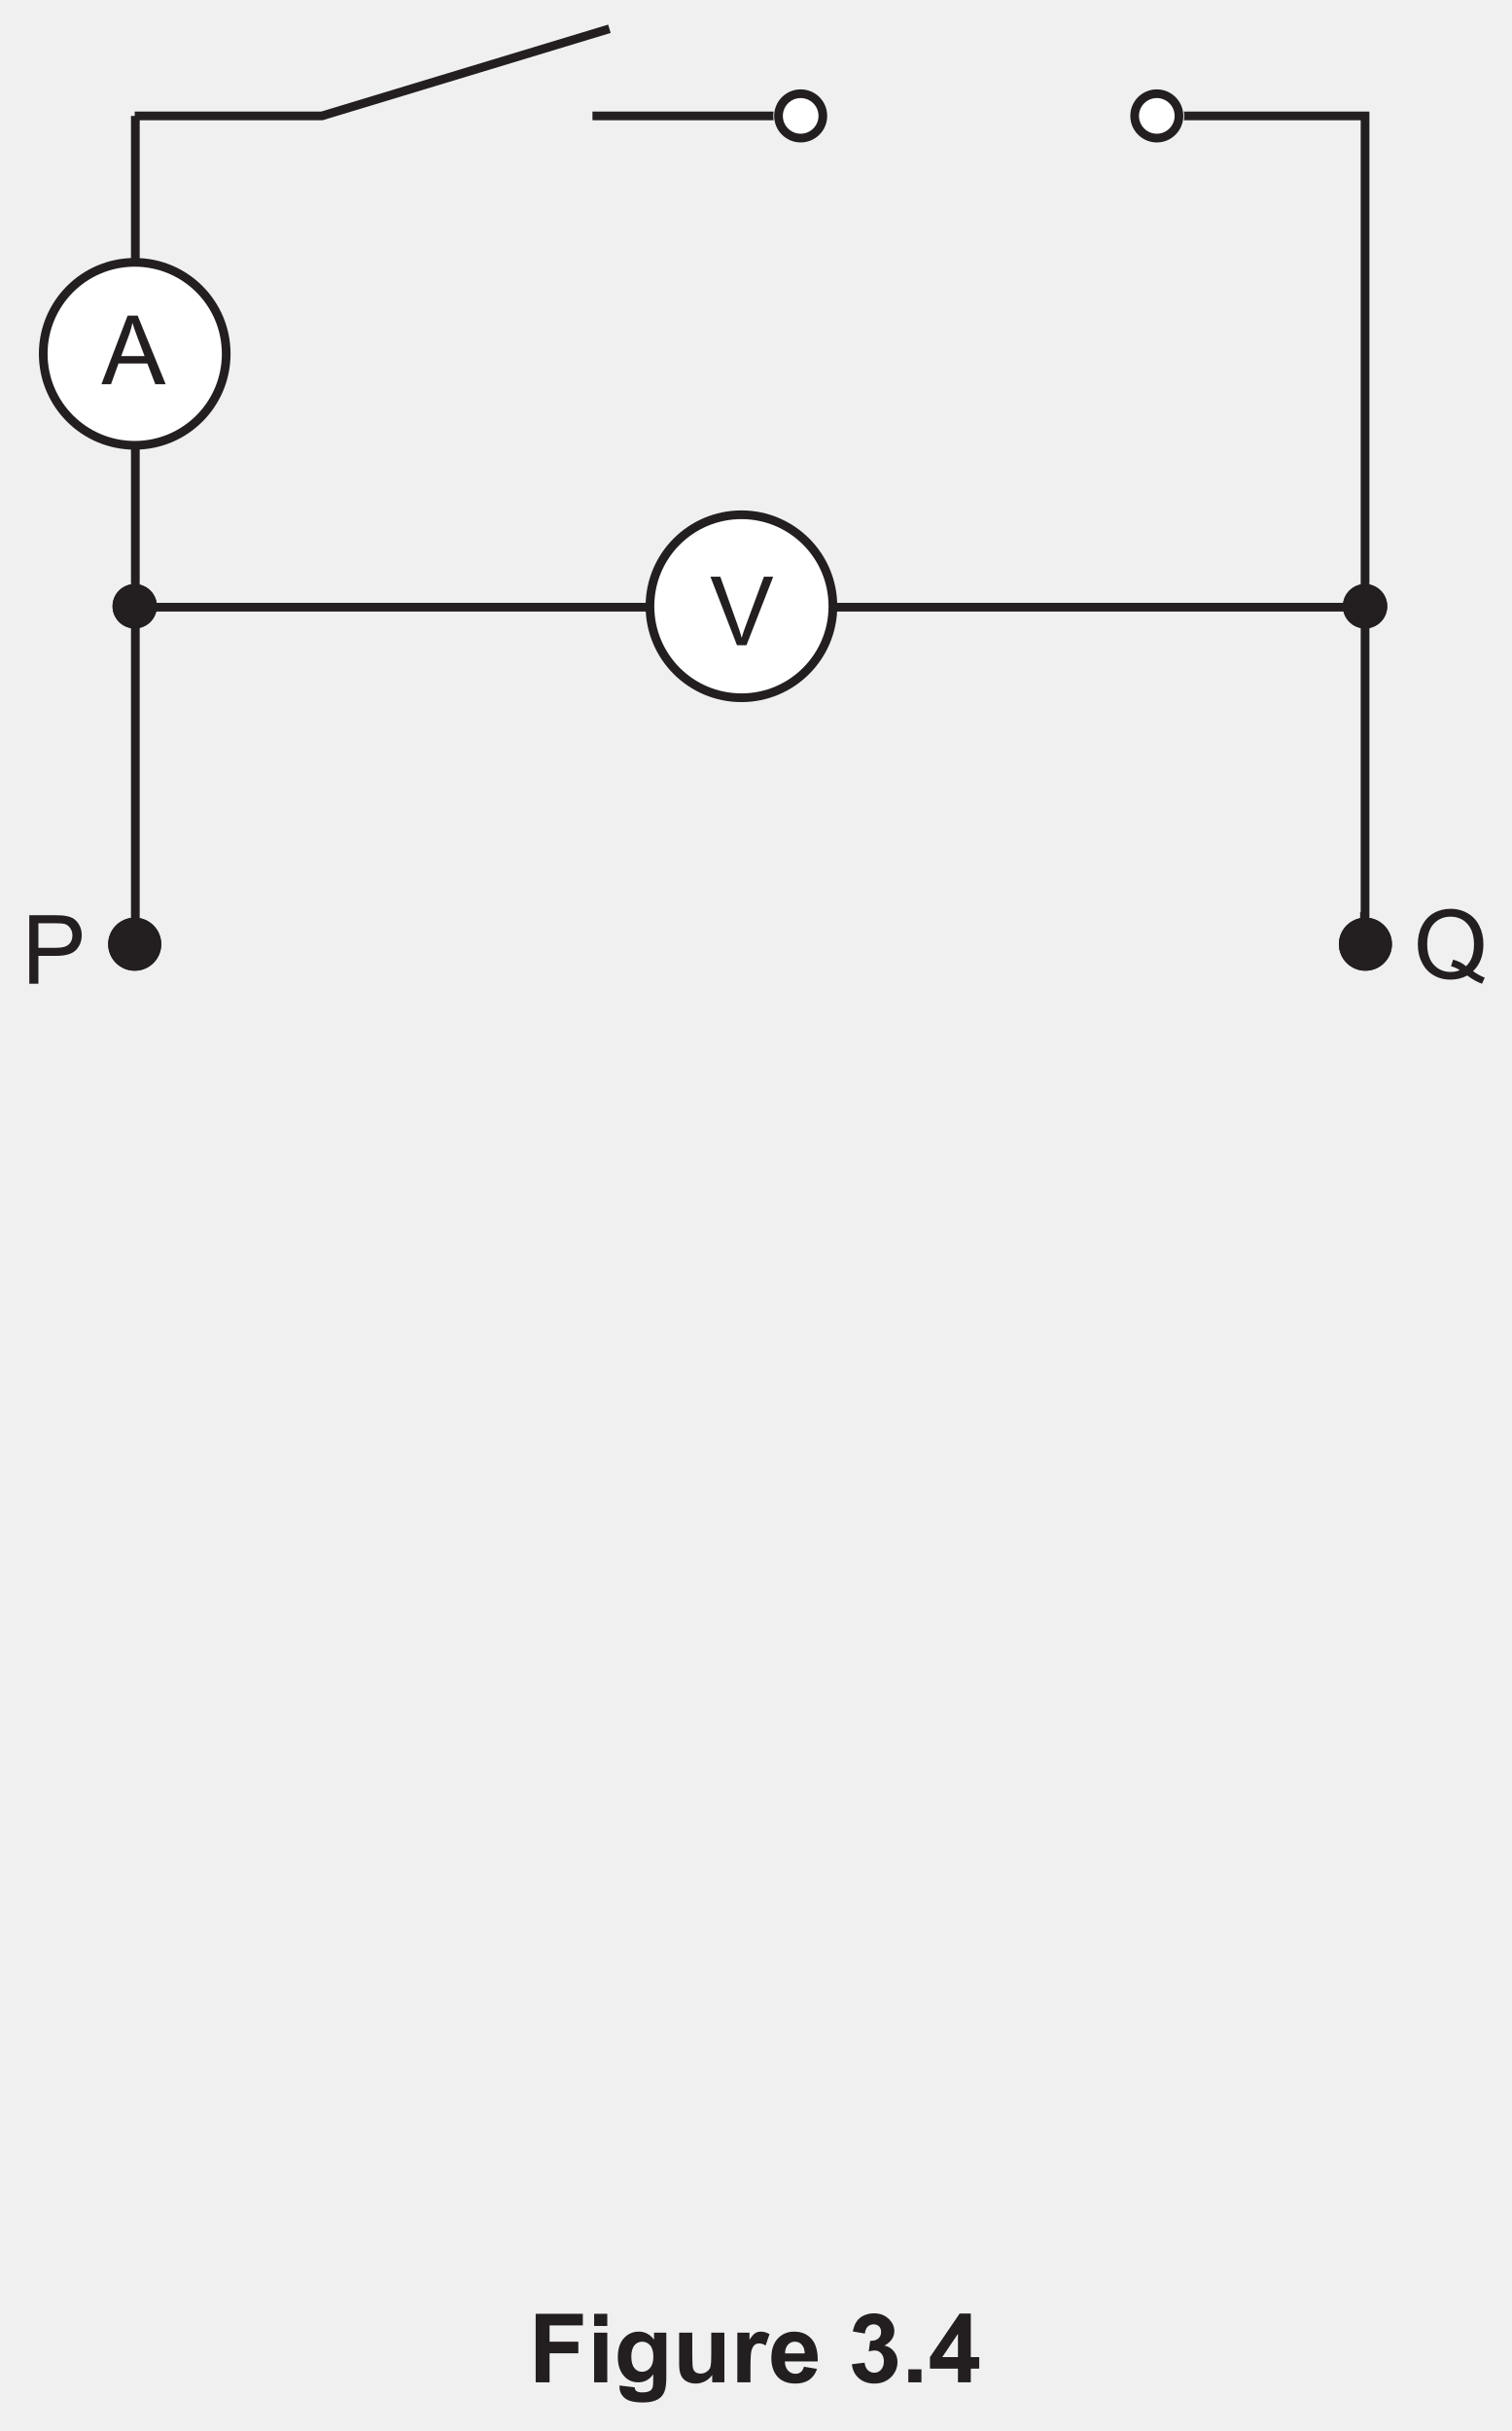
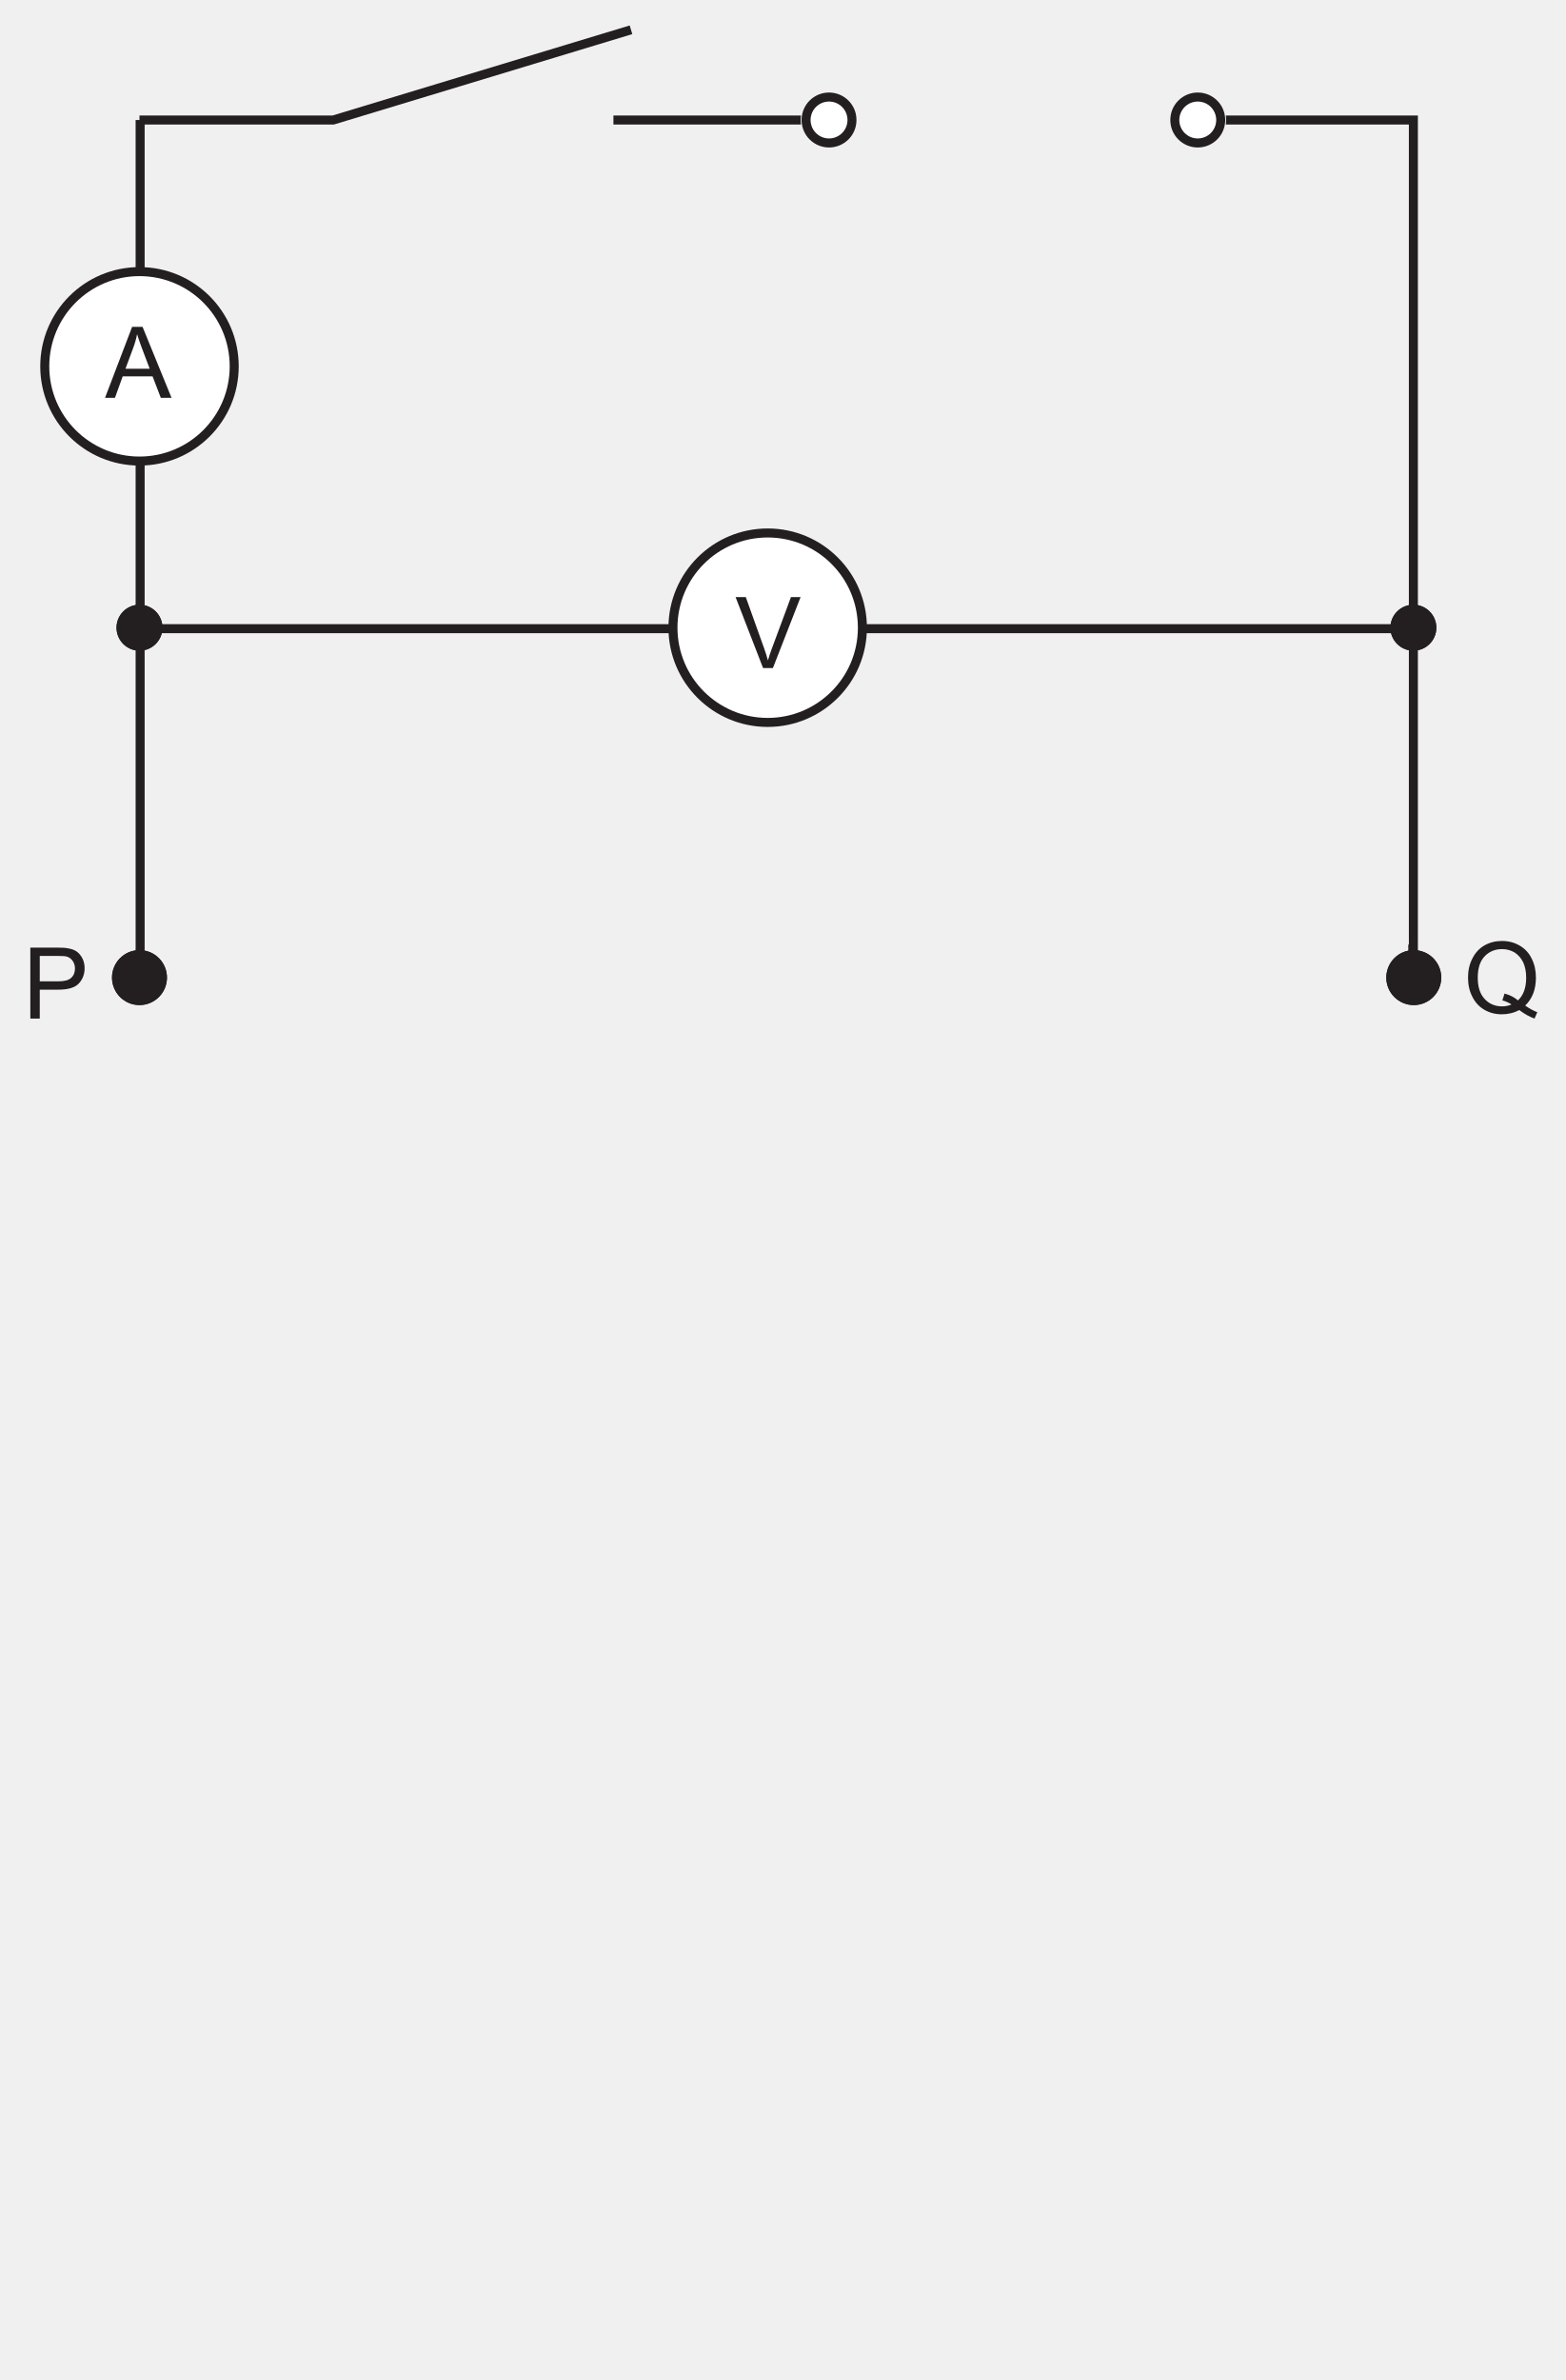
- <svg xmlns="http://www.w3.org/2000/svg" xmlns:xlink="http://www.w3.org/1999/xlink" data-id="0625_2026FM_52_q03bi_fig3-4" data-width-mm="61.21" data-height-mm="98.42" data-measure="false" data-source="0625/52 FM 2026 p11" version="1.1" width="173.5" height="279" viewBox="0 0 173.5 279">
+ <svg xmlns="http://www.w3.org/2000/svg" xmlns:xlink="http://www.w3.org/1999/xlink" data-id="0625_2026FM_52_q03bi_fig3-4" data-width-mm="61.21" data-height-mm="93.07" data-measure="false" data-source="0625/52 FM 2026 p11" version="1.1" width="173.5" height="263.814" viewBox="0 0 173.5 263.814">
  <defs>
    <clipPath id="clip_1">
-       <path transform="matrix(1,0,0,-1,-211,678.889)" d="M211 399.889H384.5V678.889H211Z" />
+       <path transform="matrix(1,0,0,-1,-211,678.889)" d="M211 415.074H384.5V678.889H211Z" />
    </clipPath>
    <clipPath id="clip_2">
      <path transform="matrix(1,0,0,-1,-211,678.889)" d="M0 0H595.275V841.889H0Z" />
    </clipPath>
    <clipPath id="clip_3">
      <path transform="matrix(1,0,0,-1,-211,678.889)" d="M0 0H595.275V841.889H0Z" />
    </clipPath>
    <clipPath id="clip_4">
      <path transform="matrix(1,0,0,-1,-210.962,678.874)" d="M49.449 48.644H545.968V802.690H49.449Z" />
    </clipPath>
    <clipPath id="clip_5">
      <path transform="matrix(1,0,0,-1,-210.962,678.874)" d="M0 841.889H595.276V-.000H0Z" clip-rule="evenodd" />
    </clipPath>
    <clipPath id="clip_6">
      <path transform="matrix(1,0,0,-1,-210.962,678.874)" d="M0-.000H595.276V841.889H0Z" clip-rule="evenodd" />
    </clipPath>
    <clipPath id="clip_7">
      <path transform="matrix(1,0,0,-1,-210.962,678.874)" d="M213.491 562.391H381.784V676.050H213.491Z" />
    </clipPath>
    <path id="font_8_20" d="M.321 .641C.333 .602 .350 .552 .373 .491L.448 .293H.204L.282 .503C.299 .548 .312 .594 .321 .641M.271 .715-.002 0H.098L.176 .216H.477L.560 0H.668L.376 .715H.271Z" />
    <path id="font_8_141" d="M.003 .715 .280 0H.379L.658 .715H.561L.368 .195C.353 .156 .340 .116 .329 .077 .319 .114 .307 .153 .292 .195L.106 .715H.003Z" />
    <path id="font_8_61" d="M.354 .631C.397 .631 .427 .629 .442 .625 .467 .618 .487 .603 .502 .582 .517 .561 .526 .535 .526 .505 .526 .464 .513 .432 .486 .409 .461 .386 .417 .375 .356 .375H.171V.631H.354M.076 .715V0H.171V.291H.355C.457 .291 .526 .312 .565 .354 .604 .396 .623 .447 .623 .508 .623 .543 .616 .576 .601 .606 .586 .635 .567 .658 .544 .675 .520 .692 .490 .702 .455 .708 .430 .713 .394 .715 .347 .715H.076Z" />
    <path id="font_8_142" d="M.385 .645C.432 .645 .475 .633 .513 .610 .550 .585 .579 .552 .599 .509 .618 .466 .628 .416 .628 .357 .628 .255 .600 .179 .545 .128 .510 .159 .465 .182 .410 .197L.388 .128C.420 .120 .451 .106 .480 .087 .451 .074 .419 .068 .385 .068 .314 .068 .255 .093 .209 .143 .163 .192 .140 .264 .140 .357 .140 .452 .163 .524 .210 .573 .256 .621 .314 .645 .385 .645M.384 .727C.319 .727 .260 .712 .207 .682 .154 .651 .114 .607 .085 .549 .056 .492 .042 .429 .042 .357 .042 .286 .056 .222 .085 .166 .113 .109 .153 .065 .206 .034 .259 .003 .317-.012 .382-.012 .446-.012 .505 .002 .558 .031 .610-.008 .661-.037 .712-.055L.740 .009C.703 .023 .662 .045 .618 .076 .654 .111 .681 .151 .699 .198 .717 .245 .726 .298 .726 .357 .726 .429 .712 .492 .684 .548 .657 .605 .616 .649 .563 .680 .510 .711 .451 .727 .384 .727Z" />
-     <path id="font_8_63" d="M.072 .715V0H.217V.303H.517V.424H.217V.594H.564V.715H.072Z" />
-     <path id="font_8_46" d="M.071 .715V.588H.208V.715H.071M.071 .518V0H.208V.518H.071Z" />
-     <path id="font_8_48" d="M.294 .424C.328 .424 .356 .411 .378 .385 .400 .360 .411 .319 .411 .266 .411 .215 .399 .176 .376 .149 .353 .123 .325 .110 .292 .110 .261 .110 .234 .123 .213 .148 .192 .174 .181 .214 .181 .269 .181 .321 .192 .360 .213 .386 .234 .411 .261 .424 .294 .424M.259 .529C.197 .529 .145 .506 .103 .460 .061 .414 .040 .348 .040 .261 .040 .192 .056 .134 .088 .087 .129 .028 .184 0 .254 0 .317 0 .369 .027 .410 .084L.409 .008C.409-.022 .407-.043 .403-.054 .396-.070 .388-.082 .375-.089 .357-.100 .330-.105 .295-.105 .267-.105 .246-.100 .233-.090 .224-.083 .218-.071 .215-.052L.058-.033C.058-.040 .058-.045 .058-.050 .058-.096 .076-.134 .113-.165 .150-.195 .212-.210 .300-.210 .347-.210 .385-.205 .416-.195 .446-.186 .470-.172 .488-.155 .507-.138 .521-.114 .531-.084 .541-.053 .546-.007 .546 .053V.518H.418V.445C.376 .501 .323 .529 .259 .529Z" />
-     <path id="font_8_28" d="M.069 .518V.189C.069 .140 .075 .101 .088 .074 .100 .046 .120 .024 .148 .009 .175-.005 .207-.013 .242-.013 .276-.013 .308-.005 .339 .011 .370 .027 .395 .049 .414 .077V0H.541V.518H.404V.299C.404 .224 .401 .177 .394 .158 .388 .139 .375 .123 .355 .110 .337 .097 .316 .091 .292 .091 .271 .091 .254 .097 .241 .105 .228 .115 .219 .128 .214 .145 .209 .161 .206 .206 .206 .279V.518H.069Z" />
-     <path id="font_8_29" d="M.310 .529C.288 .529 .268 .524 .251 .513 .234 .502 .214 .479 .192 .444V.518H.065V0H.202V.159C.202 .247 .206 .305 .213 .333 .222 .360 .232 .379 .245 .390 .258 .401 .275 .406 .294 .406 .314 .406 .336 .399 .360 .384L.401 .503C.372 .520 .341 .529 .310 .529Z" />
-     <path id="font_8_33" d="M.277 .424C.305 .424 .329 .414 .348 .393 .368 .372 .378 .342 .379 .302H.174C.174 .339 .184 .369 .203 .391 .222 .413 .247 .424 .277 .424M.269 .529C.200 .529 .143 .505 .098 .457 .053 .407 .031 .340 .031 .254 .031 .181 .048 .122 .082 .075 .125 .016 .192-.013 .282-.013 .339-.013 .388 0 .425 .025 .463 .052 .491 .090 .508 .140L.371 .163C.364 .137 .353 .118 .338 .107 .323 .095 .305 .089 .284 .089 .253 .089 .226 .100 .205 .123 .184 .146 .173 .177 .172 .218H.515C.517 .323 .496 .401 .451 .452 .406 .503 .347 .529 .269 .529Z" />
-     <path id="font_8_5" d="" />
-     <path id="font_8_108" d="M.268 .720C.229 .720 .194 .712 .161 .697 .129 .682 .104 .661 .087 .635 .069 .610 .056 .574 .047 .531L.173 .509C.176 .541 .186 .564 .203 .582 .220 .597 .240 .605 .263 .605 .287 .605 .306 .598 .321 .583 .335 .569 .342 .550 .342 .526 .342 .497 .332 .474 .313 .457 .294 .441 .268 .433 .234 .433 .232 .433 .230 .433 .228 .433L.213 .322C.237 .329 .258 .332 .276 .332 .303 .332 .325 .322 .343 .302 .362 .281 .371 .254 .371 .219 .371 .183 .361 .154 .342 .132 .323 .111 .299 .100 .271 .100 .245 .100 .223 .109 .204 .127 .185 .145 .174 .171 .170 .205L.037 .189C.044 .128 .068 .079 .111 .042 .154 .005 .207-.013 .272-.013 .340-.013 .397 .008 .444 .052 .489 .097 .513 .150 .513 .213 .513 .256 .500 .293 .475 .324 .450 .355 .418 .375 .377 .383 .446 .421 .480 .472 .480 .535 .480 .579 .463 .619 .430 .654 .389 .697 .335 .720 .268 .720Z" />
-     <path id="font_8_129" d="M.070 .136V0H.207V.136H.070Z" />
-     <path id="font_8_109" d="M.310 .506V.263H.146L.310 .506M.328 .718 .018 .263V.143H.310V0H.444V.143H.532V.263H.444V.718H.328Z" />
  </defs>
  <g clip-path="url(#clip_1)">
    <g clip-path="url(#clip_2)">
      <g clip-path="url(#clip_3)">
        <g clip-path="url(#clip_4)">
          <g clip-path="url(#clip_5)">
            <g clip-path="url(#clip_6)" />
            <g clip-path="url(#clip_7)">
              <path transform="matrix(1,0,0,-1,-210.962,678.874)" stroke-width="1" stroke-linecap="butt" stroke-miterlimit="4" stroke-linejoin="miter" fill="none" stroke="#231f20" d="M226.424 665.572H247.902L280.906 675.572" />
            </g>
            <path transform="matrix(1,0,0,-1,-210.962,678.874)" stroke-width="1" stroke-linecap="butt" stroke-miterlimit="4" stroke-linejoin="miter" fill="none" stroke="#231f20" d="M346.844 665.572H367.634V574.882 570.511M226.424 570.511 226.495 573.771V665.572M278.959 665.572H299.749" />
            <path transform="matrix(1,0,0,-1,-210.962,678.874)" d="M343.732 668.118C345.449 668.118 346.844 666.978 346.844 665.572 346.844 664.167 345.449 663.026 343.732 663.026 342.016 663.026 340.621 664.167 340.621 665.572 340.621 666.978 342.016 668.118 343.732 668.118Z" fill="#ffffff" />
            <path transform="matrix(1,0,0,-1,-210.962,678.874)" stroke-width="1" stroke-linecap="butt" stroke-miterlimit="4" stroke-linejoin="miter" fill="none" stroke="#231f20" d="M343.732 668.118C345.137 668.118 346.278 666.978 346.278 665.572 346.278 664.167 345.137 663.026 343.732 663.026 342.328 663.026 341.187 664.167 341.187 665.572 341.187 666.978 342.328 668.118 343.732 668.118Z" />
            <path transform="matrix(1,0,0,-1,-210.962,678.874)" d="M302.859 668.118C304.576 668.118 305.971 666.978 305.971 665.572 305.971 664.167 304.576 663.026 302.859 663.026 301.143 663.026 299.748 664.167 299.748 665.572 299.748 666.978 301.143 668.118 302.859 668.118Z" fill="#ffffff" />
            <path transform="matrix(1,0,0,-1,-210.962,678.874)" stroke-width="1" stroke-linecap="butt" stroke-miterlimit="4" stroke-linejoin="miter" fill="none" stroke="#231f20" d="M302.859 668.118C304.264 668.118 305.405 666.978 305.405 665.572 305.405 664.168 304.264 663.027 302.859 663.027 301.455 663.027 300.314 664.168 300.314 665.572 300.314 666.978 301.455 668.118 302.859 668.118Z" />
            <path transform="matrix(1,0,0,-1,-210.962,678.874)" d="M226.423 611.842C227.828 611.842 228.969 610.702 228.969 609.296 228.969 607.891 227.828 606.750 226.423 606.750 225.019 606.750 223.878 607.891 223.878 609.296 223.878 610.702 225.019 611.842 226.423 611.842Z" fill="#231f20" />
            <path transform="matrix(1,0,0,-1,-210.962,678.874)" d="M226.423 611.842C227.828 611.842 228.969 610.702 228.969 609.296 228.969 607.891 227.828 606.750 226.423 606.750 225.019 606.750 223.878 607.891 223.878 609.296 223.878 610.702 225.019 611.842 226.423 611.842Z" fill="#231f20" />
            <path transform="matrix(1,0,0,-1,-210.962,678.874)" d="M367.634 611.842C369.039 611.842 370.180 610.702 370.180 609.296 370.180 607.891 369.039 606.750 367.634 606.750 366.230 606.750 365.089 607.891 365.089 609.296 365.089 610.702 366.230 611.842 367.634 611.842Z" fill="#231f20" />
            <path transform="matrix(1,0,0,-1,-210.962,678.874)" d="M367.634 611.842C369.039 611.842 370.180 610.702 370.180 609.296 370.180 607.891 369.039 606.750 367.634 606.750 366.230 606.750 365.089 607.891 365.089 609.296 365.089 610.702 366.230 611.842 367.634 611.842Z" fill="#231f20" />
            <path transform="matrix(1,0,0,-1,-210.962,678.874)" d="M226.424 627.767C220.625 627.767 215.924 632.468 215.924 638.267 215.924 644.066 220.625 648.767 226.424 648.767 232.223 648.767 236.924 644.066 236.924 638.267 236.924 632.468 232.223 627.767 226.424 627.767Z" fill="#ffffff" />
            <path transform="matrix(1,0,0,-1,-210.962,678.874)" stroke-width="1" stroke-linecap="butt" stroke-miterlimit="4" stroke-linejoin="miter" fill="none" stroke="#231f20" d="M226.424 627.767C220.625 627.767 215.924 632.468 215.924 638.267 215.924 644.066 220.625 648.767 226.424 648.767 232.223 648.767 236.924 644.066 236.924 638.267 236.924 632.468 232.223 627.767 226.424 627.767Z" />
            <use data-text="A" xlink:href="#font_8_20" transform="matrix(11,0,0,-11,11.665,44.094)" fill="#231f20" />
            <path transform="matrix(1,0,0,-1,-210.962,678.874)" stroke-width="1" stroke-linecap="butt" stroke-miterlimit="4" stroke-linejoin="miter" fill="none" stroke="#231f20" d="M226.495 609.188H367.634" />
            <path transform="matrix(1,0,0,-1,-210.962,678.874)" d="M306.558 609.296C306.558 603.497 301.857 598.796 296.058 598.796 290.260 598.796 285.559 603.497 285.559 609.296 285.559 615.095 290.260 619.796 296.058 619.796 301.857 619.796 306.558 615.095 306.558 609.296Z" fill="#ffffff" />
            <path transform="matrix(1,0,0,-1,-210.962,678.874)" stroke-width="1" stroke-linecap="butt" stroke-miterlimit="4" stroke-linejoin="miter" fill="none" stroke="#231f20" d="M306.558 609.296C306.558 603.497 301.857 598.796 296.058 598.796 290.260 598.796 285.559 603.497 285.559 609.296 285.559 615.095 290.260 619.796 296.058 619.796 301.857 619.796 306.558 615.095 306.558 609.296Z" />
            <use data-text="V" xlink:href="#font_8_141" transform="matrix(11,0,0,-11,81.506,74.052)" fill="#231f20" />
            <use data-text="P" xlink:href="#font_8_61" transform="matrix(11,0,0,-11,2.526,112.904)" fill="#231f20" />
            <use data-text="Q" xlink:href="#font_8_142" transform="matrix(11,0,0,-11,162.268,112.299)" fill="#231f20" />
            <path transform="matrix(.1,0,0,-.1,-210.962,678.874)" stroke-width="10" stroke-linecap="butt" stroke-miterlimit="4" stroke-linejoin="miter" fill="none" stroke="#231f20" d="M2264.242 5705.607V5728.447 5705.117" />
            <path transform="matrix(1,0,0,-1,-210.962,678.874)" stroke-width="1" stroke-linecap="butt" stroke-miterlimit="4" stroke-linejoin="miter" fill="none" stroke="#231f20" d="M367.570 570.560V574.177 570.511" />
            <path transform="matrix(1,0,0,-1,-210.962,678.874)" d="M226.423 573.057C227.828 573.057 228.969 571.917 228.969 570.511 228.969 569.106 227.828 567.965 226.423 567.965 225.019 567.965 223.878 569.106 223.878 570.511 223.878 571.917 225.019 573.057 226.423 573.057Z" fill="#ffffff" />
            <path transform="matrix(1,0,0,-1,-210.962,678.874)" stroke-width="1" stroke-linecap="butt" stroke-miterlimit="10" stroke-linejoin="miter" fill="none" stroke="#231f20" d="M226.423 573.057C227.828 573.057 228.969 571.917 228.969 570.511 228.969 569.106 227.828 567.965 226.423 567.965 225.019 567.965 223.878 569.106 223.878 570.511 223.878 571.917 225.019 573.057 226.423 573.057Z" />
            <path transform="matrix(1,0,0,-1,-210.962,678.874)" d="M226.423 573.057C227.828 573.057 228.969 571.917 228.969 570.511 228.969 569.106 227.828 567.965 226.423 567.965 225.019 567.965 223.878 569.106 223.878 570.511 223.878 571.917 225.019 573.057 226.423 573.057Z" fill="#231f20" />
            <path transform="matrix(1,0,0,-1,-210.962,678.874)" stroke-width="1" stroke-linecap="butt" stroke-miterlimit="10" stroke-linejoin="miter" fill="none" stroke="#231f20" d="M226.423 573.057C227.828 573.057 228.969 571.917 228.969 570.511 228.969 569.106 227.828 567.965 226.423 567.965 225.019 567.965 223.878 569.106 223.878 570.511 223.878 571.917 225.019 573.057 226.423 573.057Z" />
            <path transform="matrix(1,0,0,-1,-210.962,678.874)" d="M367.676 573.057C369.081 573.057 370.222 571.917 370.222 570.511 370.222 569.106 369.081 567.965 367.676 567.965 366.272 567.965 365.131 569.106 365.131 570.511 365.131 571.917 366.272 573.057 367.676 573.057Z" fill="#ffffff" />
            <path transform="matrix(1,0,0,-1,-210.962,678.874)" stroke-width="1" stroke-linecap="butt" stroke-miterlimit="10" stroke-linejoin="miter" fill="none" stroke="#231f20" d="M367.676 573.057C369.081 573.057 370.222 571.917 370.222 570.511 370.222 569.106 369.081 567.965 367.676 567.965 366.272 567.965 365.131 569.106 365.131 570.511 365.131 571.917 366.272 573.057 367.676 573.057Z" />
            <path transform="matrix(1,0,0,-1,-210.962,678.874)" d="M367.676 573.057C369.081 573.057 370.222 571.917 370.222 570.511 370.222 569.106 369.081 567.965 367.676 567.965 366.272 567.965 365.131 569.106 365.131 570.511 365.131 571.917 366.272 573.057 367.676 573.057Z" fill="#231f20" />
            <path transform="matrix(1,0,0,-1,-210.962,678.874)" stroke-width="1" stroke-linecap="butt" stroke-miterlimit="10" stroke-linejoin="miter" fill="none" stroke="#231f20" d="M367.676 573.057C369.081 573.057 370.222 571.917 370.222 570.511 370.222 569.106 369.081 567.965 367.676 567.965 366.272 567.965 365.131 569.106 365.131 570.511 365.131 571.917 366.272 573.057 367.676 573.057Z" />
-             <use data-text="F" xlink:href="#font_8_63" transform="matrix(11,0,0,-11,60.690,273.414)" fill="#231f20" />
-             <use data-text="i" xlink:href="#font_8_46" transform="matrix(11,0,0,-11,67.411,273.414)" fill="#231f20" />
-             <use data-text="g" xlink:href="#font_8_48" transform="matrix(11,0,0,-11,70.469,273.414)" fill="#231f20" />
-             <use data-text="u" xlink:href="#font_8_28" transform="matrix(11,0,0,-11,77.190,273.414)" fill="#231f20" />
-             <use data-text="r" xlink:href="#font_8_29" transform="matrix(11,0,0,-11,83.911,273.414)" fill="#231f20" />
-             <use data-text="e" xlink:href="#font_8_33" transform="matrix(11,0,0,-11,88.190,273.414)" fill="#231f20" />
-             <use data-text="3" xlink:href="#font_8_108" transform="matrix(11,0,0,-11,97.364,273.414)" fill="#231f20" />
-             <use data-text="." xlink:href="#font_8_129" transform="matrix(11,0,0,-11,103.480,273.414)" fill="#231f20" />
-             <use data-text="4" xlink:href="#font_8_109" transform="matrix(11,0,0,-11,106.538,273.414)" fill="#231f20" />
          </g>
        </g>
      </g>
    </g>
  </g>
</svg>
